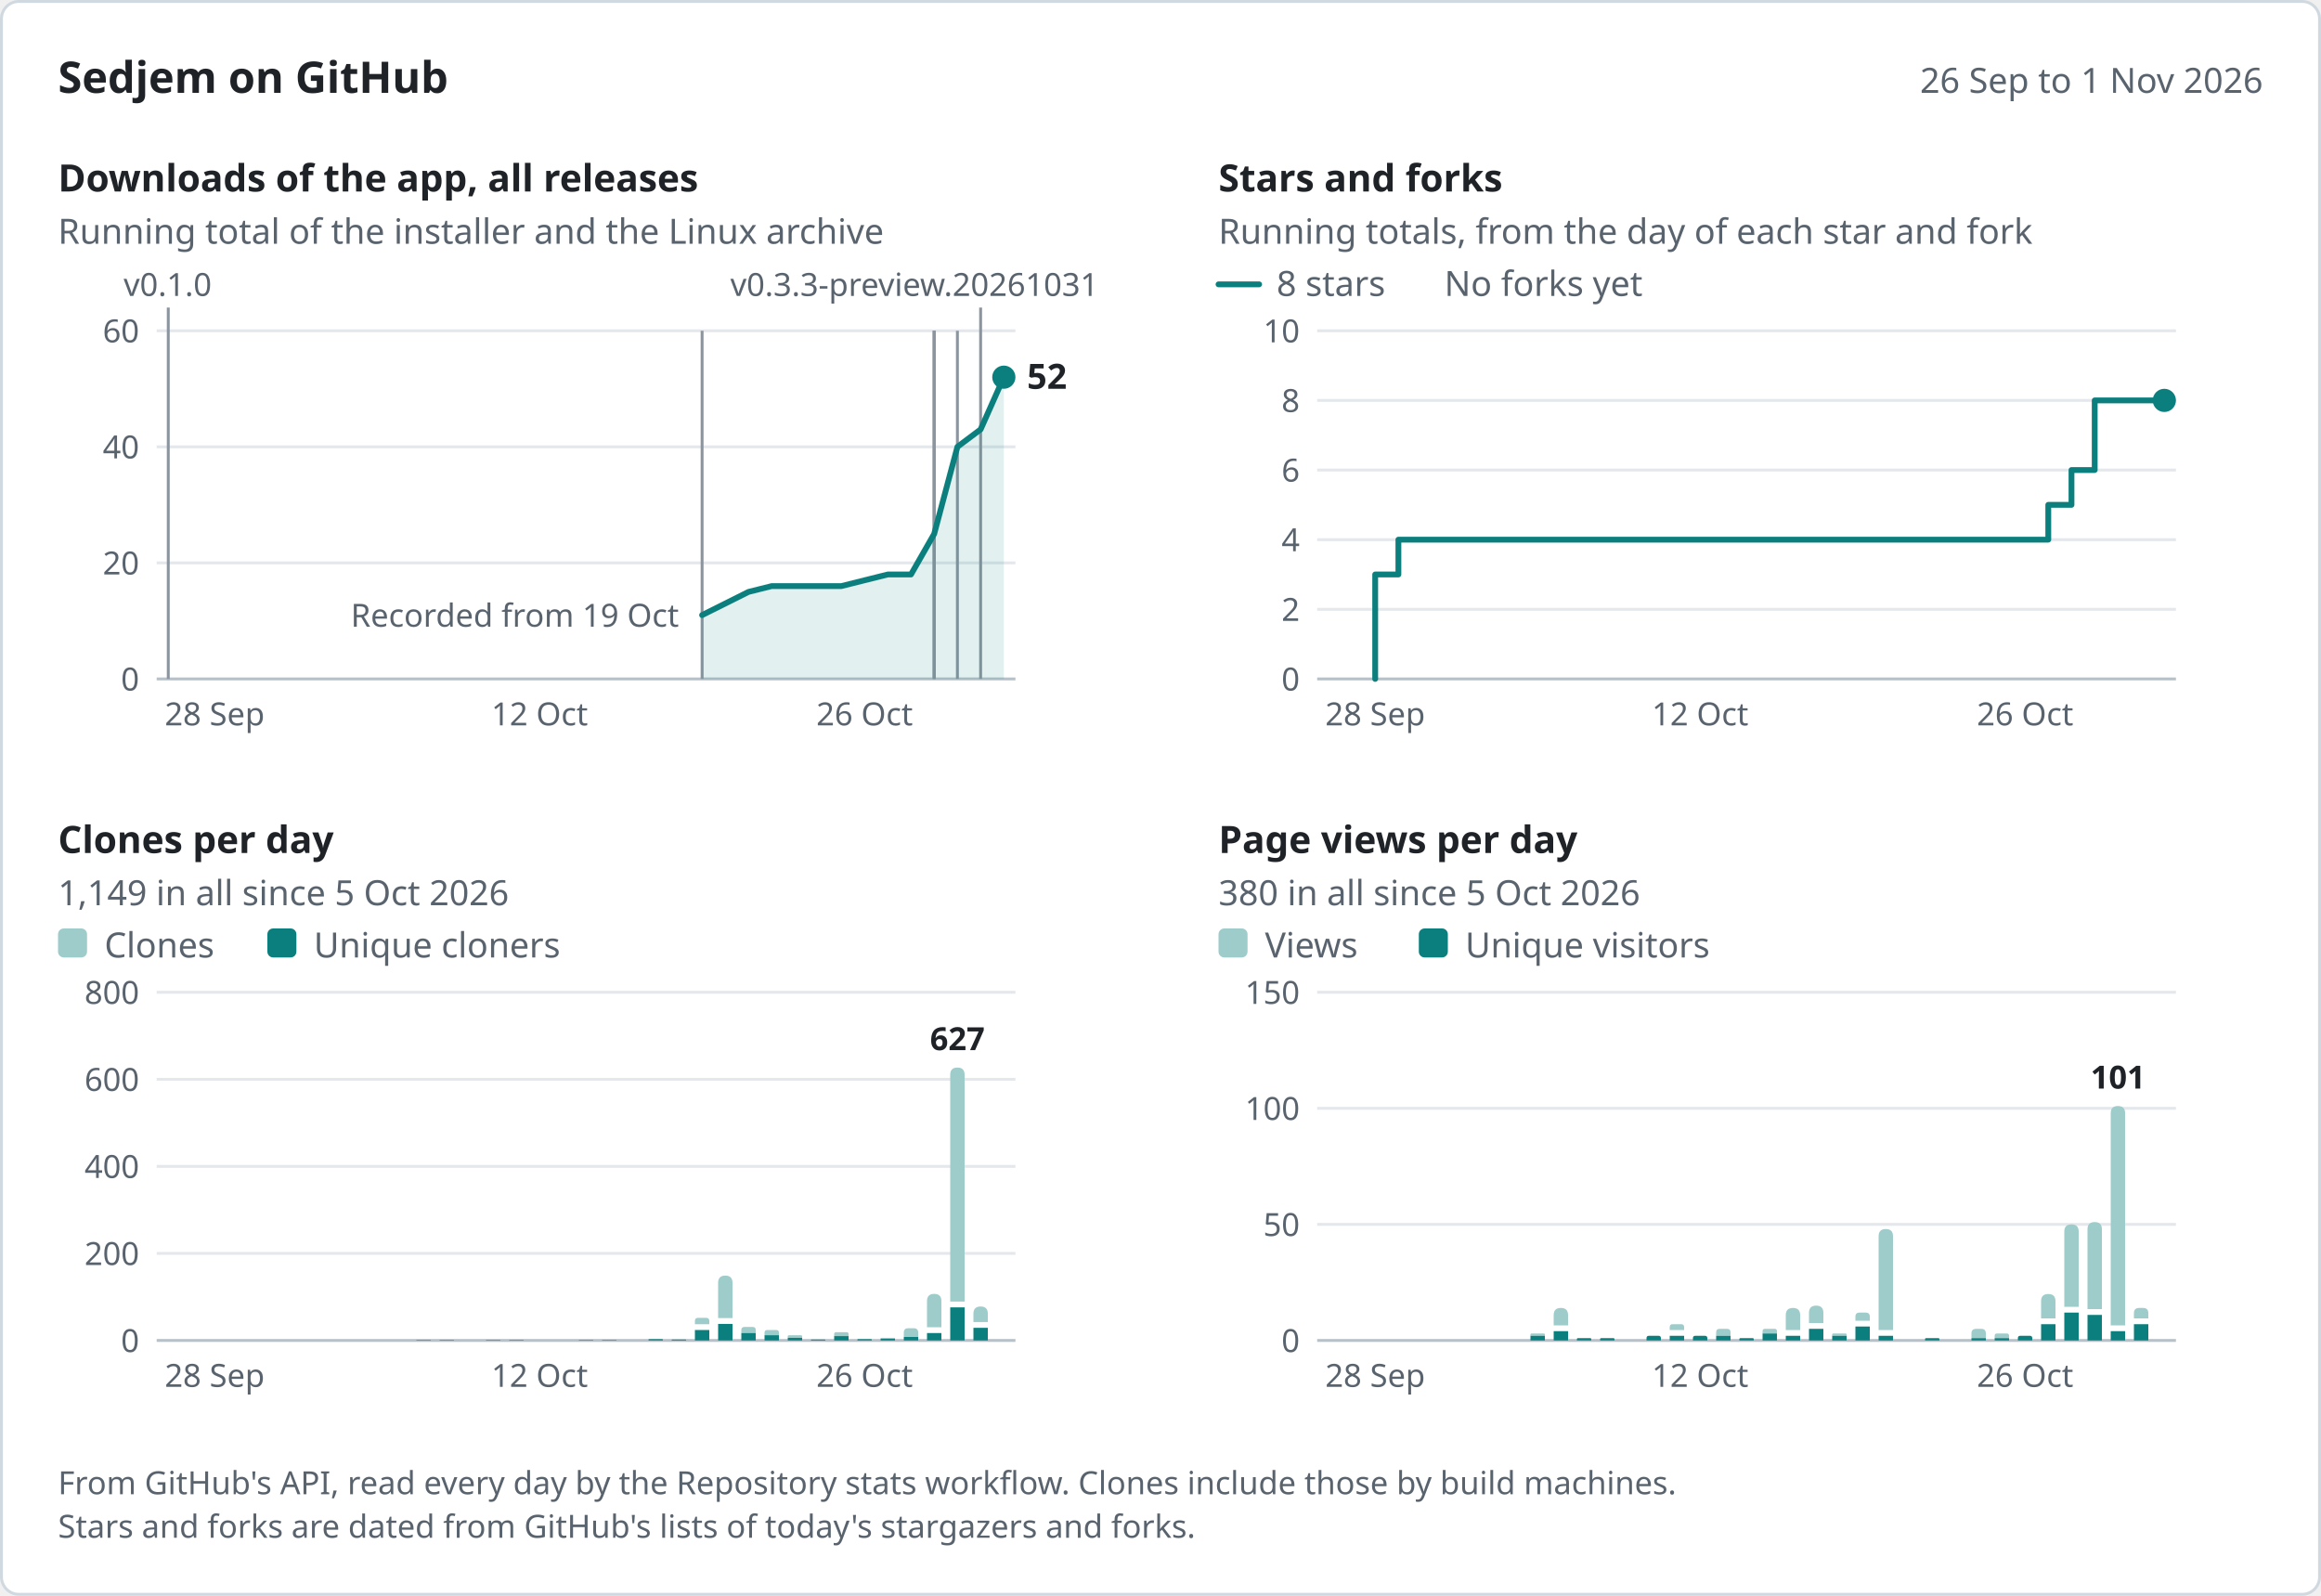
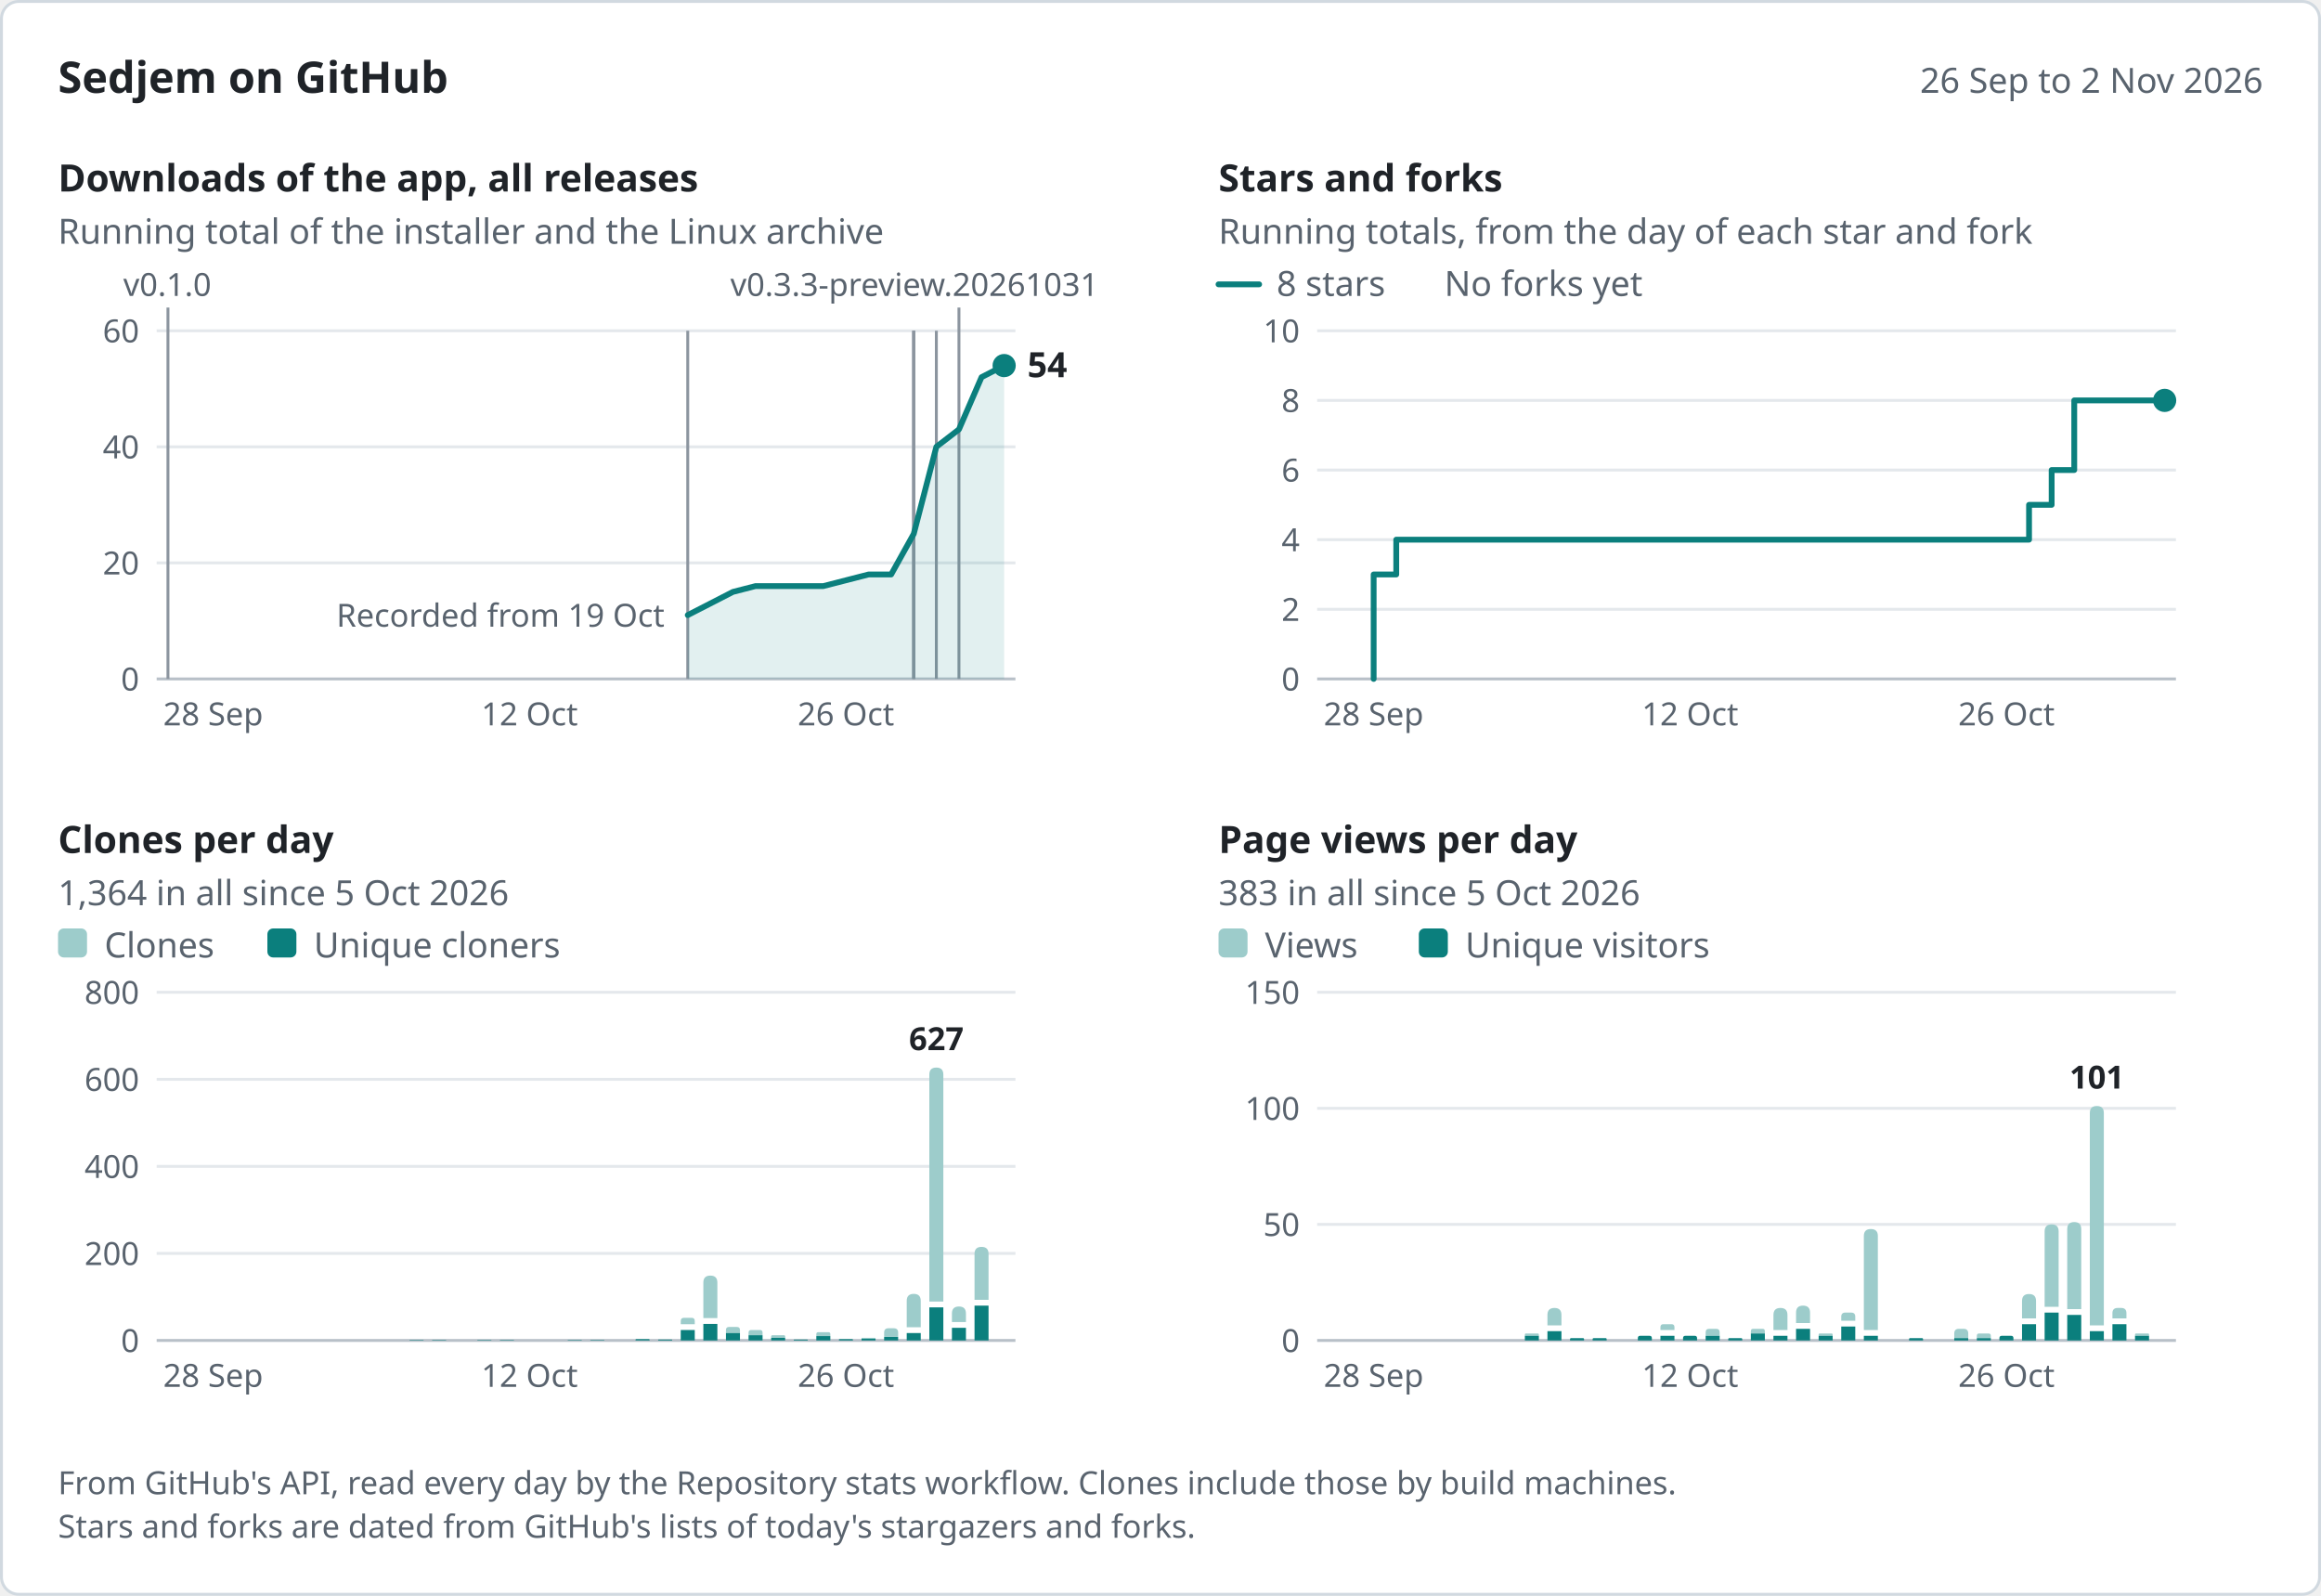
<svg xmlns="http://www.w3.org/2000/svg" width="800" height="550" viewBox="0 0 800 550" role="img" aria-labelledby="title desc" font-family="system-ui, -apple-system, &quot;Segoe UI&quot;, &quot;Noto Sans&quot;, Helvetica, Arial, sans-serif">
  <rect x="0.5" y="0.5" width="799" height="549" rx="6" fill="#ffffff" stroke="#d1d9e0" />
  <text x="20" y="32" font-size="15" fill="#1f2328" font-weight="600">Sedjem on GitHub</text>
-   <text x="780" y="32" font-size="12" fill="#59636e" text-anchor="end">26 Sep to 1 Nov 2026</text>
-   <g data-panel="downloads" data-x="2026-09-26 2026-11-01 58 8" data-y="60 234 114">
+   <text x="780" y="32" font-size="12" fill="#59636e" text-anchor="end">26 Sep to 2 Nov 2026</text>
+   <g data-panel="downloads" data-x="2026-09-26 2026-11-02 57.89 7.79" data-y="60 234 114">
    <text x="20" y="66" font-size="13" fill="#1f2328" font-weight="600">Downloads of the app, all releases</text>
    <text x="20" y="84" font-size="12" fill="#59636e">Running total of the installer and the Linux archive</text>
    <line x1="54" y1="194" x2="350" y2="194" stroke="#e4e8ec" />
    <text x="48" y="198" font-size="11" fill="#59636e" text-anchor="end">20</text>
    <line x1="54" y1="154" x2="350" y2="154" stroke="#e4e8ec" />
    <text x="48" y="158" font-size="11" fill="#59636e" text-anchor="end">40</text>
    <line x1="54" y1="114" x2="350" y2="114" stroke="#e4e8ec" />
    <text x="48" y="118" font-size="11" fill="#59636e" text-anchor="end">60</text>
    <line x1="54" y1="234" x2="350" y2="234" stroke="#b8c0c8" />
    <text x="48" y="238" font-size="11" fill="#59636e" text-anchor="end">0</text>
-     <text x="74" y="250" font-size="11" fill="#59636e" text-anchor="middle">28 Sep</text>
-     <text x="186" y="250" font-size="11" fill="#59636e" text-anchor="middle">12 Oct</text>
-     <text x="298" y="250" font-size="11" fill="#59636e" text-anchor="middle">26 Oct</text>
+     <text x="73.47" y="250" font-size="11" fill="#59636e" text-anchor="middle">28 Sep</text>
+     <text x="182.53" y="250" font-size="11" fill="#59636e" text-anchor="middle">12 Oct</text>
+     <text x="291.58" y="250" font-size="11" fill="#59636e" text-anchor="middle">26 Oct</text>
    <g data-release="v0.3.3-preview.20261031" data-date="2026-10-31">
-       <line x1="338" y1="106" x2="338" y2="234" stroke="#8c959f" />
+       <line x1="330.53" y1="106" x2="330.53" y2="234" stroke="#8c959f" />
      <text x="251.74" y="102" font-size="11" fill="#59636e">v0.3.3-preview.20261031</text>
    </g>
    <g data-release="v0.3.2" data-date="2026-10-30">
-       <line x1="330" y1="114" x2="330" y2="234" stroke="#8c959f" />
+       <line x1="322.74" y1="114" x2="322.74" y2="234" stroke="#8c959f" />
    </g>
    <g data-release="v0.3.1" data-date="2026-10-29">
-       <line x1="322" y1="114" x2="322" y2="234" stroke="#8c959f" />
+       <line x1="314.95" y1="114" x2="314.95" y2="234" stroke="#8c959f" />
    </g>
    <g data-release="v0.3.0" data-date="2026-10-29">
-       <line x1="322" y1="114" x2="322" y2="234" stroke="#8c959f" />
+       <line x1="314.95" y1="114" x2="314.95" y2="234" stroke="#8c959f" />
    </g>
    <g data-release="v0.2.1-preview.20261029" data-date="2026-10-29">
-       <line x1="322" y1="114" x2="322" y2="234" stroke="#8c959f" />
+       <line x1="314.95" y1="114" x2="314.95" y2="234" stroke="#8c959f" />
    </g>
    <g data-release="v0.2.0" data-date="2026-10-19">
-       <line x1="242" y1="114" x2="242" y2="234" stroke="#8c959f" />
+       <line x1="237.05" y1="114" x2="237.05" y2="234" stroke="#8c959f" />
    </g>
    <g data-release="v0.1.0" data-date="2026-09-26">
-       <line x1="58" y1="106" x2="58" y2="234" stroke="#8c959f" />
-       <text x="42.6" y="102" font-size="11" fill="#59636e">v0.1.0</text>
-     </g>
-     <text x="234" y="216" font-size="11" fill="#59636e" text-anchor="end" data-note="downloads">Recorded from 19 Oct</text>
-     <path d="M242,212 L250,208 L258,204 L266,202 L290,202 L298,200 L306,198 L314,198 L322,184 L330,154 L338,148 L346,130 L346,234 L242,234 Z" fill="#0b7f7d" fill-opacity="0.12" />
-     <path d="M242,212 L250,208 L258,204 L266,202 L290,202 L298,200 L306,198 L314,198 L322,184 L330,154 L338,148 L346,130" fill="none" stroke="#0b7f7d" stroke-width="2" stroke-linejoin="round" stroke-linecap="round" data-series="downloads" data-points="2026-10-19:11 2026-10-20:13 2026-10-21:15 2026-10-22:16 2026-10-25:16 2026-10-26:17 2026-10-27:18 2026-10-28:18 2026-10-29:25 2026-10-30:40 2026-10-31:43 2026-11-01:52" />
-     <circle cx="346" cy="130" r="4" fill="#0b7f7d" />
-     <text x="354" y="134" font-size="12" fill="#1f2328" font-weight="600" data-label="downloads">52</text>
-   </g>
-   <g data-panel="stars" data-x="2026-09-26 2026-11-01 458 8" data-y="10 234 114">
+       <line x1="57.89" y1="106" x2="57.89" y2="234" stroke="#8c959f" />
+       <text x="42.49" y="102" font-size="11" fill="#59636e">v0.1.0</text>
+     </g>
+     <text x="229.05" y="216" font-size="11" fill="#59636e" text-anchor="end" data-note="downloads">Recorded from 19 Oct</text>
+     <path d="M237.05,212 L244.84,208 L252.63,204 L260.42,202 L283.79,202 L291.58,200 L299.37,198 L307.16,198 L314.95,184 L322.74,154 L330.53,148 L338.32,130 L346.11,126 L346.11,234 L237.05,234 Z" fill="#0b7f7d" fill-opacity="0.12" />
+     <path d="M237.05,212 L244.84,208 L252.63,204 L260.42,202 L283.79,202 L291.58,200 L299.37,198 L307.16,198 L314.95,184 L322.74,154 L330.53,148 L338.32,130 L346.11,126" fill="none" stroke="#0b7f7d" stroke-width="2" stroke-linejoin="round" stroke-linecap="round" data-series="downloads" data-points="2026-10-19:11 2026-10-20:13 2026-10-21:15 2026-10-22:16 2026-10-25:16 2026-10-26:17 2026-10-27:18 2026-10-28:18 2026-10-29:25 2026-10-30:40 2026-10-31:43 2026-11-01:52 2026-11-02:54" />
+     <circle cx="346.11" cy="126" r="4" fill="#0b7f7d" />
+     <text x="354.11" y="130" font-size="12" fill="#1f2328" font-weight="600" data-label="downloads">54</text>
+   </g>
+   <g data-panel="stars" data-x="2026-09-26 2026-11-02 457.89 7.79" data-y="10 234 114">
    <text x="420" y="66" font-size="13" fill="#1f2328" font-weight="600">Stars and forks</text>
    <text x="420" y="84" font-size="12" fill="#59636e">Running totals, from the day of each star and fork</text>
    <line x1="454" y1="210" x2="750" y2="210" stroke="#e4e8ec" />
    <text x="448" y="214" font-size="11" fill="#59636e" text-anchor="end">2</text>
    <line x1="454" y1="186" x2="750" y2="186" stroke="#e4e8ec" />
    <text x="448" y="190" font-size="11" fill="#59636e" text-anchor="end">4</text>
    <line x1="454" y1="162" x2="750" y2="162" stroke="#e4e8ec" />
    <text x="448" y="166" font-size="11" fill="#59636e" text-anchor="end">6</text>
    <line x1="454" y1="138" x2="750" y2="138" stroke="#e4e8ec" />
    <text x="448" y="142" font-size="11" fill="#59636e" text-anchor="end">8</text>
    <line x1="454" y1="114" x2="750" y2="114" stroke="#e4e8ec" />
    <text x="448" y="118" font-size="11" fill="#59636e" text-anchor="end">10</text>
    <line x1="454" y1="234" x2="750" y2="234" stroke="#b8c0c8" />
    <text x="448" y="238" font-size="11" fill="#59636e" text-anchor="end">0</text>
-     <text x="474" y="250" font-size="11" fill="#59636e" text-anchor="middle">28 Sep</text>
-     <text x="586" y="250" font-size="11" fill="#59636e" text-anchor="middle">12 Oct</text>
-     <text x="698" y="250" font-size="11" fill="#59636e" text-anchor="middle">26 Oct</text>
+     <text x="473.47" y="250" font-size="11" fill="#59636e" text-anchor="middle">28 Sep</text>
+     <text x="582.53" y="250" font-size="11" fill="#59636e" text-anchor="middle">12 Oct</text>
+     <text x="691.58" y="250" font-size="11" fill="#59636e" text-anchor="middle">26 Oct</text>
    <line x1="420" y1="98" x2="434" y2="98" stroke="#0b7f7d" stroke-width="2" stroke-linecap="round" />
    <text x="440" y="102" font-size="12" fill="#59636e">8 stars</text>
    <text x="497.84" y="102" font-size="12" fill="#59636e">No forks yet</text>
-     <path d="M474,234 L474,198 L482,198 L482,186 L698,186 L698,186 L706,186 L706,174 L714,174 L714,162 L722,162 L722,138 L746,138 L746,138" fill="none" stroke="#0b7f7d" stroke-width="2" stroke-linejoin="round" stroke-linecap="round" data-series="stars" data-points="2026-09-28:3 2026-09-29:4 2026-10-26:4 2026-10-27:5 2026-10-28:6 2026-10-29:8 2026-11-01:8" />
-     <circle cx="746" cy="138" r="4" fill="#0b7f7d" />
-   </g>
-   <g data-panel="clones" data-x="2026-09-26 2026-11-01 58 8" data-y="800 462 342">
+     <path d="M473.47,234 L473.47,198 L481.26,198 L481.26,186 L691.58,186 L691.58,186 L699.37,186 L699.37,174 L707.16,174 L707.16,162 L714.95,162 L714.95,138 L746.11,138 L746.11,138" fill="none" stroke="#0b7f7d" stroke-width="2" stroke-linejoin="round" stroke-linecap="round" data-series="stars" data-points="2026-09-28:3 2026-09-29:4 2026-10-26:4 2026-10-27:5 2026-10-28:6 2026-10-29:8 2026-11-02:8" />
+     <circle cx="746.11" cy="138" r="4" fill="#0b7f7d" />
+   </g>
+   <g data-panel="clones" data-x="2026-09-26 2026-11-02 57.89 7.79" data-y="800 462 342">
    <text x="20" y="294" font-size="13" fill="#1f2328" font-weight="600">Clones per day</text>
-     <text x="20" y="312" font-size="12" fill="#59636e">1,149 in all since 5 Oct 2026</text>
+     <text x="20" y="312" font-size="12" fill="#59636e">1,364 in all since 5 Oct 2026</text>
    <line x1="54" y1="432" x2="350" y2="432" stroke="#e4e8ec" />
    <text x="48" y="436" font-size="11" fill="#59636e" text-anchor="end">200</text>
    <line x1="54" y1="402" x2="350" y2="402" stroke="#e4e8ec" />
    <text x="48" y="406" font-size="11" fill="#59636e" text-anchor="end">400</text>
    <line x1="54" y1="372" x2="350" y2="372" stroke="#e4e8ec" />
    <text x="48" y="376" font-size="11" fill="#59636e" text-anchor="end">600</text>
    <line x1="54" y1="342" x2="350" y2="342" stroke="#e4e8ec" />
    <text x="48" y="346" font-size="11" fill="#59636e" text-anchor="end">800</text>
    <line x1="54" y1="462" x2="350" y2="462" stroke="#b8c0c8" />
    <text x="48" y="466" font-size="11" fill="#59636e" text-anchor="end">0</text>
-     <text x="74" y="478" font-size="11" fill="#59636e" text-anchor="middle">28 Sep</text>
-     <text x="186" y="478" font-size="11" fill="#59636e" text-anchor="middle">12 Oct</text>
-     <text x="298" y="478" font-size="11" fill="#59636e" text-anchor="middle">26 Oct</text>
+     <text x="73.47" y="478" font-size="11" fill="#59636e" text-anchor="middle">28 Sep</text>
+     <text x="182.53" y="478" font-size="11" fill="#59636e" text-anchor="middle">12 Oct</text>
+     <text x="291.58" y="478" font-size="11" fill="#59636e" text-anchor="middle">26 Oct</text>
    <rect x="20" y="320" width="10" height="10" rx="2" fill="#9dcccb" />
    <text x="36" y="330" font-size="12" fill="#59636e">Clones</text>
    <rect x="92.16" y="320" width="10" height="10" rx="2" fill="#0b7f7d" />
    <text x="108.16" y="330" font-size="12" fill="#59636e">Unique cloners</text>
    <g data-date="2026-10-07" data-count="1" data-unique="1">
-       <path d="M143.52,462 L143.52,461.93 Q143.52,461.85 143.59,461.85 L148.41,461.85 Q148.48,461.85 148.48,461.93 L148.48,462 Z" fill="#0b7f7d" />
+       <path d="M141.16,462 L141.16,461.93 Q141.16,461.85 141.24,461.85 L145.92,461.85 Q145.99,461.85 145.99,461.93 L145.99,462 Z" fill="#0b7f7d" />
    </g>
    <g data-date="2026-10-08" data-count="1" data-unique="1">
-       <path d="M151.52,462 L151.52,461.93 Q151.52,461.85 151.59,461.85 L156.41,461.85 Q156.48,461.85 156.48,461.93 L156.48,462 Z" fill="#0b7f7d" />
+       <path d="M148.95,462 L148.95,461.93 Q148.95,461.85 149.03,461.85 L153.71,461.85 Q153.78,461.85 153.78,461.93 L153.78,462 Z" fill="#0b7f7d" />
    </g>
    <g data-date="2026-10-10" data-count="1" data-unique="1">
-       <path d="M167.52,462 L167.52,461.93 Q167.52,461.85 167.59,461.85 L172.41,461.85 Q172.48,461.85 172.48,461.93 L172.48,462 Z" fill="#0b7f7d" />
+       <path d="M164.53,462 L164.53,461.93 Q164.53,461.85 164.61,461.85 L169.29,461.85 Q169.36,461.85 169.36,461.93 L169.36,462 Z" fill="#0b7f7d" />
    </g>
    <g data-date="2026-10-11" data-count="1" data-unique="1">
-       <path d="M175.52,462 L175.52,461.93 Q175.52,461.85 175.59,461.85 L180.41,461.85 Q180.48,461.85 180.48,461.93 L180.48,462 Z" fill="#0b7f7d" />
+       <path d="M172.32,462 L172.32,461.93 Q172.32,461.85 172.4,461.85 L177.08,461.85 Q177.15,461.85 177.15,461.93 L177.15,462 Z" fill="#0b7f7d" />
    </g>
    <g data-date="2026-10-14" data-count="1" data-unique="1">
-       <path d="M199.52,462 L199.52,461.93 Q199.52,461.85 199.59,461.85 L204.41,461.85 Q204.48,461.85 204.48,461.93 L204.48,462 Z" fill="#0b7f7d" />
+       <path d="M195.69,462 L195.69,461.93 Q195.69,461.85 195.77,461.85 L200.44,461.85 Q200.52,461.85 200.52,461.93 L200.52,462 Z" fill="#0b7f7d" />
    </g>
    <g data-date="2026-10-15" data-count="1" data-unique="1">
-       <path d="M207.52,462 L207.52,461.93 Q207.52,461.85 207.59,461.85 L212.41,461.85 Q212.48,461.85 212.48,461.93 L212.48,462 Z" fill="#0b7f7d" />
+       <path d="M203.48,462 L203.48,461.93 Q203.48,461.85 203.55,461.85 L208.23,461.85 Q208.31,461.85 208.31,461.93 L208.31,462 Z" fill="#0b7f7d" />
    </g>
    <g data-date="2026-10-17" data-count="3" data-unique="3">
-       <path d="M223.52,462 L223.52,461.77 Q223.52,461.55 223.75,461.55 L228.26,461.55 Q228.48,461.55 228.48,461.77 L228.48,462 Z" fill="#0b7f7d" />
+       <path d="M219.06,462 L219.06,461.77 Q219.06,461.55 219.28,461.55 L223.66,461.55 Q223.89,461.55 223.89,461.77 L223.89,462 Z" fill="#0b7f7d" />
    </g>
    <g data-date="2026-10-18" data-count="2" data-unique="2">
-       <path d="M231.52,462 L231.52,461.85 Q231.52,461.7 231.67,461.7 L236.33,461.7 Q236.48,461.7 236.48,461.85 L236.48,462 Z" fill="#0b7f7d" />
+       <path d="M226.85,462 L226.85,461.85 Q226.85,461.7 227,461.7 L231.53,461.7 Q231.68,461.7 231.68,461.85 L231.68,462 Z" fill="#0b7f7d" />
    </g>
    <g data-date="2026-10-19" data-count="52" data-unique="24">
-       <path d="M239.52,456.4 L239.52,455.3 Q239.52,454.2 240.62,454.2 L243.38,454.2 Q244.48,454.2 244.48,455.3 L244.48,456.4 Z" fill="#9dcccb" />
-       <path d="M239.52,462 L239.52,458.4 L244.48,458.4 L244.48,462 Z" fill="#0b7f7d" />
+       <path d="M234.64,456.4 L234.64,455.3 Q234.64,454.2 235.74,454.2 L238.37,454.2 Q239.47,454.2 239.47,455.3 L239.47,456.4 Z" fill="#9dcccb" />
+       <path d="M234.64,462 L234.64,458.4 L239.47,458.4 L239.47,462 Z" fill="#0b7f7d" />
    </g>
    <g data-date="2026-10-20" data-count="149" data-unique="38">
-       <path d="M247.52,454.3 L247.52,442.13 Q247.52,439.65 250,439.65 L250,439.65 Q252.48,439.65 252.48,442.13 L252.48,454.3 Z" fill="#9dcccb" />
-       <path d="M247.52,462 L247.52,456.3 L252.48,456.3 L252.48,462 Z" fill="#0b7f7d" />
+       <path d="M242.43,454.3 L242.43,442.06 Q242.43,439.65 244.84,439.65 L244.84,439.65 Q247.26,439.65 247.26,442.06 L247.26,454.3 Z" fill="#9dcccb" />
+       <path d="M242.43,462 L242.43,456.3 L247.26,456.3 L247.26,462 Z" fill="#0b7f7d" />
    </g>
    <g data-date="2026-10-21" data-count="31" data-unique="17">
-       <path d="M255.52,459.45 L255.52,458.4 Q255.52,457.35 256.57,457.35 L259.43,457.35 Q260.48,457.35 260.48,458.4 L260.48,459.45 Z" fill="#9dcccb" />
-       <path d="M255.52,462 L255.52,459.45 L260.48,459.45 L260.48,462 Z" fill="#0b7f7d" />
+       <path d="M250.22,459.45 L250.22,458.4 Q250.22,457.35 251.27,457.35 L254,457.35 Q255.05,457.35 255.05,458.4 L255.05,459.45 Z" fill="#9dcccb" />
+       <path d="M250.22,462 L250.22,459.45 L255.05,459.45 L255.05,462 Z" fill="#0b7f7d" />
    </g>
    <g data-date="2026-10-22" data-count="24" data-unique="12">
-       <path d="M263.52,460.2 L263.52,459.3 Q263.52,458.4 264.42,458.4 L267.58,458.4 Q268.48,458.4 268.48,459.3 L268.48,460.2 Z" fill="#9dcccb" />
-       <path d="M263.52,462 L263.52,460.2 L268.48,460.2 L268.48,462 Z" fill="#0b7f7d" />
+       <path d="M258.01,460.2 L258.01,459.3 Q258.01,458.4 258.91,458.4 L261.94,458.4 Q262.84,458.4 262.84,459.3 L262.84,460.2 Z" fill="#9dcccb" />
+       <path d="M258.01,462 L258.01,460.2 L262.84,460.2 L262.84,462 Z" fill="#0b7f7d" />
    </g>
    <g data-date="2026-10-23" data-count="12" data-unique="6">
-       <path d="M271.52,461.1 L271.52,460.65 Q271.52,460.2 271.97,460.2 L276.03,460.2 Q276.48,460.2 276.48,460.65 L276.48,461.1 Z" fill="#9dcccb" />
-       <path d="M271.52,462 L271.52,461.1 L276.48,461.1 L276.48,462 Z" fill="#0b7f7d" />
+       <path d="M265.8,461.1 L265.8,460.65 Q265.8,460.2 266.25,460.2 L270.18,460.2 Q270.63,460.2 270.63,460.65 L270.63,461.1 Z" fill="#9dcccb" />
+       <path d="M265.8,462 L265.8,461.1 L270.63,461.1 L270.63,462 Z" fill="#0b7f7d" />
    </g>
    <g data-date="2026-10-24" data-count="2" data-unique="2">
-       <path d="M279.52,462 L279.52,461.85 Q279.52,461.7 279.67,461.7 L284.33,461.7 Q284.48,461.7 284.48,461.85 L284.48,462 Z" fill="#0b7f7d" />
+       <path d="M273.59,462 L273.59,461.85 Q273.59,461.7 273.74,461.7 L278.26,461.7 Q278.41,461.7 278.41,461.85 L278.41,462 Z" fill="#0b7f7d" />
    </g>
    <g data-date="2026-10-25" data-count="19" data-unique="10">
-       <path d="M287.52,460.5 L287.52,459.82 Q287.52,459.15 288.19,459.15 L291.8,459.15 Q292.48,459.15 292.48,459.82 L292.48,460.5 Z" fill="#9dcccb" />
-       <path d="M287.52,462 L287.52,460.5 L292.48,460.5 L292.48,462 Z" fill="#0b7f7d" />
+       <path d="M281.37,460.5 L281.37,459.82 Q281.37,459.15 282.05,459.15 L285.53,459.15 Q286.2,459.15 286.2,459.82 L286.2,460.5 Z" fill="#9dcccb" />
+       <path d="M281.37,462 L281.37,460.5 L286.2,460.5 L286.2,462 Z" fill="#0b7f7d" />
    </g>
    <g data-date="2026-10-26" data-count="3" data-unique="3">
-       <path d="M295.52,462 L295.52,461.77 Q295.52,461.55 295.75,461.55 L300.25,461.55 Q300.48,461.55 300.48,461.77 L300.48,462 Z" fill="#0b7f7d" />
+       <path d="M289.16,462 L289.16,461.77 Q289.16,461.55 289.39,461.55 L293.77,461.55 Q293.99,461.55 293.99,461.77 L293.99,462 Z" fill="#0b7f7d" />
    </g>
    <g data-date="2026-10-27" data-count="6" data-unique="4">
-       <path d="M303.52,461.4 L303.52,461.25 Q303.52,461.1 303.67,461.1 L308.33,461.1 Q308.48,461.1 308.48,461.25 L308.48,461.4 Z" fill="#9dcccb" />
-       <path d="M303.52,462 L303.52,461.4 L308.48,461.4 L308.48,462 Z" fill="#0b7f7d" />
+       <path d="M296.95,461.4 L296.95,461.25 Q296.95,461.1 297.1,461.1 L301.63,461.1 Q301.78,461.1 301.78,461.25 L301.78,461.4 Z" fill="#9dcccb" />
+       <path d="M296.95,462 L296.95,461.4 L301.78,461.4 L301.78,462 Z" fill="#0b7f7d" />
    </g>
    <g data-date="2026-10-28" data-count="28" data-unique="8">
-       <path d="M311.52,460.8 L311.52,459.3 Q311.52,457.8 313.02,457.8 L314.98,457.8 Q316.48,457.8 316.48,459.3 L316.48,460.8 Z" fill="#9dcccb" />
-       <path d="M311.52,462 L311.52,460.8 L316.48,460.8 L316.48,462 Z" fill="#0b7f7d" />
+       <path d="M304.74,460.8 L304.74,459.3 Q304.74,457.8 306.24,457.8 L308.07,457.8 Q309.57,457.8 309.57,459.3 L309.57,460.8 Z" fill="#9dcccb" />
+       <path d="M304.74,462 L304.74,460.8 L309.57,460.8 L309.57,462 Z" fill="#0b7f7d" />
    </g>
    <g data-date="2026-10-29" data-count="107" data-unique="17">
-       <path d="M319.52,457.45 L319.52,448.43 Q319.52,445.95 322,445.95 L322,445.95 Q324.48,445.95 324.48,448.43 L324.48,457.45 Z" fill="#9dcccb" />
-       <path d="M319.52,462 L319.52,459.45 L324.48,459.45 L324.48,462 Z" fill="#0b7f7d" />
+       <path d="M312.53,457.45 L312.53,448.36 Q312.53,445.95 314.95,445.95 L314.95,445.95 Q317.36,445.95 317.36,448.36 L317.36,457.45 Z" fill="#9dcccb" />
+       <path d="M312.53,462 L312.53,459.45 L317.36,459.45 L317.36,462 Z" fill="#0b7f7d" />
    </g>
    <g data-date="2026-10-30" data-count="627" data-unique="76">
-       <path d="M327.52,448.6 L327.52,370.43 Q327.52,367.95 330,367.95 L330,367.95 Q332.48,367.95 332.48,370.43 L332.48,448.6 Z" fill="#9dcccb" />
-       <path d="M327.52,462 L327.52,450.6 L332.48,450.6 L332.48,462 Z" fill="#0b7f7d" />
+       <path d="M320.32,448.6 L320.32,370.36 Q320.32,367.95 322.74,367.95 L322.74,367.95 Q325.15,367.95 325.15,370.36 L325.15,448.6 Z" fill="#9dcccb" />
+       <path d="M320.32,462 L320.32,450.6 L325.15,450.6 L325.15,462 Z" fill="#0b7f7d" />
    </g>
    <g data-date="2026-10-31" data-count="78" data-unique="29">
-       <path d="M335.52,455.65 L335.52,452.78 Q335.52,450.3 338,450.3 L338,450.3 Q340.48,450.3 340.48,452.78 L340.48,455.65 Z" fill="#9dcccb" />
-       <path d="M335.52,462 L335.52,457.65 L340.48,457.65 L340.48,462 Z" fill="#0b7f7d" />
-     </g>
-     <text x="330" y="361.95" font-size="11" fill="#1f2328" text-anchor="middle" font-weight="600" data-label="most">627</text>
-   </g>
-   <g data-panel="views" data-x="2026-09-26 2026-11-01 458 8" data-y="150 462 342">
+       <path d="M328.11,455.65 L328.11,452.71 Q328.11,450.3 330.53,450.3 L330.53,450.3 Q332.94,450.3 332.94,452.71 L332.94,455.65 Z" fill="#9dcccb" />
+       <path d="M328.11,462 L328.11,457.65 L332.94,457.65 L332.94,462 Z" fill="#0b7f7d" />
+     </g>
+     <g data-date="2026-11-01" data-count="215" data-unique="80">
+       <path d="M335.9,448 L335.9,432.16 Q335.9,429.75 338.32,429.75 L338.32,429.75 Q340.73,429.75 340.73,432.16 L340.73,448 Z" fill="#9dcccb" />
+       <path d="M335.9,462 L335.9,450 L340.73,450 L340.73,462 Z" fill="#0b7f7d" />
+     </g>
+     <text x="322.74" y="361.95" font-size="11" fill="#1f2328" text-anchor="middle" font-weight="600" data-label="most">627</text>
+   </g>
+   <g data-panel="views" data-x="2026-09-26 2026-11-02 457.89 7.79" data-y="150 462 342">
    <text x="420" y="294" font-size="13" fill="#1f2328" font-weight="600">Page views per day</text>
-     <text x="420" y="312" font-size="12" fill="#59636e">380 in all since 5 Oct 2026</text>
+     <text x="420" y="312" font-size="12" fill="#59636e">383 in all since 5 Oct 2026</text>
    <line x1="454" y1="422" x2="750" y2="422" stroke="#e4e8ec" />
    <text x="448" y="426" font-size="11" fill="#59636e" text-anchor="end">50</text>
    <line x1="454" y1="382" x2="750" y2="382" stroke="#e4e8ec" />
    <text x="448" y="386" font-size="11" fill="#59636e" text-anchor="end">100</text>
    <line x1="454" y1="342" x2="750" y2="342" stroke="#e4e8ec" />
    <text x="448" y="346" font-size="11" fill="#59636e" text-anchor="end">150</text>
    <line x1="454" y1="462" x2="750" y2="462" stroke="#b8c0c8" />
    <text x="448" y="466" font-size="11" fill="#59636e" text-anchor="end">0</text>
-     <text x="474" y="478" font-size="11" fill="#59636e" text-anchor="middle">28 Sep</text>
-     <text x="586" y="478" font-size="11" fill="#59636e" text-anchor="middle">12 Oct</text>
-     <text x="698" y="478" font-size="11" fill="#59636e" text-anchor="middle">26 Oct</text>
+     <text x="473.47" y="478" font-size="11" fill="#59636e" text-anchor="middle">28 Sep</text>
+     <text x="582.53" y="478" font-size="11" fill="#59636e" text-anchor="middle">12 Oct</text>
+     <text x="691.58" y="478" font-size="11" fill="#59636e" text-anchor="middle">26 Oct</text>
    <rect x="420" y="320" width="10" height="10" rx="2" fill="#9dcccb" />
    <text x="436" y="330" font-size="12" fill="#59636e">Views</text>
    <rect x="489.04" y="320" width="10" height="10" rx="2" fill="#0b7f7d" />
    <text x="505.04" y="330" font-size="12" fill="#59636e">Unique visitors</text>
    <g data-date="2026-10-05" data-count="3" data-unique="2">
-       <path d="M527.52,460.4 L527.52,460 Q527.52,459.6 527.92,459.6 L532.08,459.6 Q532.48,459.6 532.48,460 L532.48,460.4 Z" fill="#9dcccb" />
-       <path d="M527.52,462 L527.52,460.4 L532.48,460.4 L532.48,462 Z" fill="#0b7f7d" />
+       <path d="M525.59,460.4 L525.59,460 Q525.59,459.6 525.99,459.6 L530.01,459.6 Q530.41,459.6 530.41,460 L530.41,460.4 Z" fill="#9dcccb" />
+       <path d="M525.59,462 L525.59,460.4 L530.41,460.4 L530.41,462 Z" fill="#0b7f7d" />
    </g>
    <g data-date="2026-10-06" data-count="14" data-unique="4">
-       <path d="M535.52,456.8 L535.52,453.28 Q535.52,450.8 538,450.8 L538,450.8 Q540.48,450.8 540.48,453.28 L540.48,456.8 Z" fill="#9dcccb" />
-       <path d="M535.52,462 L535.52,458.8 L540.48,458.8 L540.48,462 Z" fill="#0b7f7d" />
+       <path d="M533.37,456.8 L533.37,453.21 Q533.37,450.8 535.79,450.8 L535.79,450.8 Q538.2,450.8 538.2,453.21 L538.2,456.8 Z" fill="#9dcccb" />
+       <path d="M533.37,462 L533.37,458.8 L538.2,458.8 L538.2,462 Z" fill="#0b7f7d" />
    </g>
    <g data-date="2026-10-07" data-count="1" data-unique="1">
-       <path d="M543.52,462 L543.52,461.6 Q543.52,461.2 543.92,461.2 L548.08,461.2 Q548.48,461.2 548.48,461.6 L548.48,462 Z" fill="#0b7f7d" />
+       <path d="M541.16,462 L541.16,461.6 Q541.16,461.2 541.56,461.2 L545.59,461.2 Q545.99,461.2 545.99,461.6 L545.99,462 Z" fill="#0b7f7d" />
    </g>
    <g data-date="2026-10-08" data-count="1" data-unique="1">
-       <path d="M551.52,462 L551.52,461.6 Q551.52,461.2 551.92,461.2 L556.08,461.2 Q556.48,461.2 556.48,461.6 L556.48,462 Z" fill="#0b7f7d" />
+       <path d="M548.95,462 L548.95,461.6 Q548.95,461.2 549.35,461.2 L553.38,461.2 Q553.78,461.2 553.78,461.6 L553.78,462 Z" fill="#0b7f7d" />
    </g>
    <g data-date="2026-10-10" data-count="2" data-unique="2">
-       <path d="M567.52,462 L567.52,461.2 Q567.52,460.4 568.32,460.4 L571.68,460.4 Q572.48,460.4 572.48,461.2 L572.48,462 Z" fill="#0b7f7d" />
+       <path d="M564.53,462 L564.53,461.2 Q564.53,460.4 565.33,460.4 L568.56,460.4 Q569.36,460.4 569.36,461.2 L569.36,462 Z" fill="#0b7f7d" />
    </g>
    <g data-date="2026-10-11" data-count="7" data-unique="2">
-       <path d="M575.52,458.4 L575.52,457.4 Q575.52,456.4 576.52,456.4 L579.48,456.4 Q580.48,456.4 580.48,457.4 L580.48,458.4 Z" fill="#9dcccb" />
-       <path d="M575.52,462 L575.52,460.4 L580.48,460.4 L580.48,462 Z" fill="#0b7f7d" />
+       <path d="M572.32,458.4 L572.32,457.4 Q572.32,456.4 573.32,456.4 L576.15,456.4 Q577.15,456.4 577.15,457.4 L577.15,458.4 Z" fill="#9dcccb" />
+       <path d="M572.32,462 L572.32,460.4 L577.15,460.4 L577.15,462 Z" fill="#0b7f7d" />
    </g>
    <g data-date="2026-10-12" data-count="2" data-unique="2">
-       <path d="M583.52,462 L583.52,461.2 Q583.52,460.4 584.32,460.4 L587.68,460.4 Q588.48,460.4 588.48,461.2 L588.48,462 Z" fill="#0b7f7d" />
+       <path d="M580.11,462 L580.11,461.2 Q580.11,460.4 580.91,460.4 L584.14,460.4 Q584.94,460.4 584.94,461.2 L584.94,462 Z" fill="#0b7f7d" />
    </g>
    <g data-date="2026-10-13" data-count="5" data-unique="2">
-       <path d="M591.52,460.4 L591.52,459.2 Q591.52,458 592.72,458 L595.28,458 Q596.48,458 596.48,459.2 L596.48,460.4 Z" fill="#9dcccb" />
-       <path d="M591.52,462 L591.52,460.4 L596.48,460.4 L596.48,462 Z" fill="#0b7f7d" />
+       <path d="M587.9,460.4 L587.9,459.2 Q587.9,458 589.1,458 L591.53,458 Q592.73,458 592.73,459.2 L592.73,460.4 Z" fill="#9dcccb" />
+       <path d="M587.9,462 L587.9,460.4 L592.73,460.4 L592.73,462 Z" fill="#0b7f7d" />
    </g>
    <g data-date="2026-10-14" data-count="1" data-unique="1">
-       <path d="M599.52,462 L599.52,461.6 Q599.52,461.2 599.92,461.2 L604.08,461.2 Q604.48,461.2 604.48,461.6 L604.48,462 Z" fill="#0b7f7d" />
+       <path d="M595.69,462 L595.69,461.6 Q595.69,461.2 596.09,461.2 L600.12,461.2 Q600.52,461.2 600.52,461.6 L600.52,462 Z" fill="#0b7f7d" />
    </g>
    <g data-date="2026-10-15" data-count="5" data-unique="3">
-       <path d="M607.52,459.6 L607.52,458.8 Q607.52,458 608.32,458 L611.68,458 Q612.48,458 612.48,458.8 L612.48,459.6 Z" fill="#9dcccb" />
-       <path d="M607.52,462 L607.52,459.6 L612.48,459.6 L612.48,462 Z" fill="#0b7f7d" />
+       <path d="M603.48,459.6 L603.48,458.8 Q603.48,458 604.28,458 L607.51,458 Q608.31,458 608.31,458.8 L608.31,459.6 Z" fill="#9dcccb" />
+       <path d="M603.48,462 L603.48,459.6 L608.31,459.6 L608.31,462 Z" fill="#0b7f7d" />
    </g>
    <g data-date="2026-10-16" data-count="14" data-unique="2">
-       <path d="M615.52,458.4 L615.52,453.28 Q615.52,450.8 618,450.8 L618,450.8 Q620.48,450.8 620.48,453.28 L620.48,458.4 Z" fill="#9dcccb" />
-       <path d="M615.52,462 L615.52,460.4 L620.48,460.4 L620.48,462 Z" fill="#0b7f7d" />
+       <path d="M611.27,458.4 L611.27,453.21 Q611.27,450.8 613.68,450.8 L613.68,450.8 Q616.1,450.8 616.1,453.21 L616.1,458.4 Z" fill="#9dcccb" />
+       <path d="M611.27,462 L611.27,460.4 L616.1,460.4 L616.1,462 Z" fill="#0b7f7d" />
    </g>
    <g data-date="2026-10-17" data-count="15" data-unique="5">
-       <path d="M623.52,456 L623.52,452.48 Q623.52,450 626,450 L626,450 Q628.48,450 628.48,452.48 L628.48,456 Z" fill="#9dcccb" />
-       <path d="M623.52,462 L623.52,458 L628.48,458 L628.48,462 Z" fill="#0b7f7d" />
+       <path d="M619.06,456 L619.06,452.41 Q619.06,450 621.47,450 L621.47,450 Q623.89,450 623.89,452.41 L623.89,456 Z" fill="#9dcccb" />
+       <path d="M619.06,462 L619.06,458 L623.89,458 L623.89,462 Z" fill="#0b7f7d" />
    </g>
    <g data-date="2026-10-18" data-count="3" data-unique="2">
-       <path d="M631.52,460.4 L631.52,460 Q631.52,459.6 631.92,459.6 L636.08,459.6 Q636.48,459.6 636.48,460 L636.48,460.4 Z" fill="#9dcccb" />
-       <path d="M631.52,462 L631.52,460.4 L636.48,460.4 L636.48,462 Z" fill="#0b7f7d" />
+       <path d="M626.85,460.4 L626.85,460 Q626.85,459.6 627.25,459.6 L631.28,459.6 Q631.68,459.6 631.68,460 L631.68,460.4 Z" fill="#9dcccb" />
+       <path d="M626.85,462 L626.85,460.4 L631.68,460.4 L631.68,462 Z" fill="#0b7f7d" />
    </g>
    <g data-date="2026-10-19" data-count="12" data-unique="6">
-       <path d="M639.52,455.2 L639.52,453.8 Q639.52,452.4 640.92,452.4 L643.08,452.4 Q644.48,452.4 644.48,453.8 L644.48,455.2 Z" fill="#9dcccb" />
-       <path d="M639.52,462 L639.52,457.2 L644.48,457.2 L644.48,462 Z" fill="#0b7f7d" />
+       <path d="M634.64,455.2 L634.64,453.8 Q634.64,452.4 636.04,452.4 L638.07,452.4 Q639.47,452.4 639.47,453.8 L639.47,455.2 Z" fill="#9dcccb" />
+       <path d="M634.64,462 L634.64,457.2 L639.47,457.2 L639.47,462 Z" fill="#0b7f7d" />
    </g>
    <g data-date="2026-10-20" data-count="48" data-unique="2">
-       <path d="M647.52,458.4 L647.52,426.08 Q647.52,423.6 650,423.6 L650,423.6 Q652.48,423.6 652.48,426.08 L652.48,458.4 Z" fill="#9dcccb" />
-       <path d="M647.52,462 L647.52,460.4 L652.48,460.4 L652.48,462 Z" fill="#0b7f7d" />
+       <path d="M642.43,458.4 L642.43,426.01 Q642.43,423.6 644.84,423.6 L644.84,423.6 Q647.26,423.6 647.26,426.01 L647.26,458.4 Z" fill="#9dcccb" />
+       <path d="M642.43,462 L642.43,460.4 L647.26,460.4 L647.26,462 Z" fill="#0b7f7d" />
    </g>
    <g data-date="2026-10-22" data-count="1" data-unique="1">
-       <path d="M663.52,462 L663.52,461.6 Q663.52,461.2 663.92,461.2 L668.08,461.2 Q668.48,461.2 668.48,461.6 L668.48,462 Z" fill="#0b7f7d" />
+       <path d="M658.01,462 L658.01,461.6 Q658.01,461.2 658.41,461.2 L662.44,461.2 Q662.84,461.2 662.84,461.6 L662.84,462 Z" fill="#0b7f7d" />
    </g>
    <g data-date="2026-10-24" data-count="5" data-unique="1">
-       <path d="M679.52,461.2 L679.52,459.6 Q679.52,458 681.12,458 L682.88,458 Q684.48,458 684.48,459.6 L684.48,461.2 Z" fill="#9dcccb" />
-       <path d="M679.52,462 L679.52,461.2 L684.48,461.2 L684.48,462 Z" fill="#0b7f7d" />
+       <path d="M673.59,461.2 L673.59,459.6 Q673.59,458 675.19,458 L676.81,458 Q678.41,458 678.41,459.6 L678.41,461.2 Z" fill="#9dcccb" />
+       <path d="M673.59,462 L673.59,461.2 L678.41,461.2 L678.41,462 Z" fill="#0b7f7d" />
    </g>
    <g data-date="2026-10-25" data-count="3" data-unique="1">
-       <path d="M687.52,461.2 L687.52,460.4 Q687.52,459.6 688.32,459.6 L691.68,459.6 Q692.48,459.6 692.48,460.4 L692.48,461.2 Z" fill="#9dcccb" />
-       <path d="M687.52,462 L687.52,461.2 L692.48,461.2 L692.48,462 Z" fill="#0b7f7d" />
+       <path d="M681.37,461.2 L681.37,460.4 Q681.37,459.6 682.17,459.6 L685.4,459.6 Q686.2,459.6 686.2,460.4 L686.2,461.2 Z" fill="#9dcccb" />
+       <path d="M681.37,462 L681.37,461.2 L686.2,461.2 L686.2,462 Z" fill="#0b7f7d" />
    </g>
    <g data-date="2026-10-26" data-count="2" data-unique="2">
-       <path d="M695.52,462 L695.52,461.2 Q695.52,460.4 696.32,460.4 L699.68,460.4 Q700.48,460.4 700.48,461.2 L700.48,462 Z" fill="#0b7f7d" />
+       <path d="M689.16,462 L689.16,461.2 Q689.16,460.4 689.96,460.4 L693.19,460.4 Q693.99,460.4 693.99,461.2 L693.99,462 Z" fill="#0b7f7d" />
    </g>
    <g data-date="2026-10-27" data-count="20" data-unique="7">
-       <path d="M703.52,454.4 L703.52,448.48 Q703.52,446 706,446 L706,446 Q708.48,446 708.48,448.48 L708.48,454.4 Z" fill="#9dcccb" />
-       <path d="M703.52,462 L703.52,456.4 L708.48,456.4 L708.48,462 Z" fill="#0b7f7d" />
+       <path d="M696.95,454.4 L696.95,448.41 Q696.95,446 699.37,446 L699.37,446 Q701.78,446 701.78,448.41 L701.78,454.4 Z" fill="#9dcccb" />
+       <path d="M696.95,462 L696.95,456.4 L701.78,456.4 L701.78,462 Z" fill="#0b7f7d" />
    </g>
    <g data-date="2026-10-28" data-count="50" data-unique="12">
-       <path d="M711.52,450.4 L711.52,424.48 Q711.52,422 714,422 L714,422 Q716.48,422 716.48,424.48 L716.48,450.4 Z" fill="#9dcccb" />
-       <path d="M711.52,462 L711.52,452.4 L716.48,452.4 L716.48,462 Z" fill="#0b7f7d" />
+       <path d="M704.74,450.4 L704.74,424.41 Q704.74,422 707.16,422 L707.16,422 Q709.57,422 709.57,424.41 L709.57,450.4 Z" fill="#9dcccb" />
+       <path d="M704.74,462 L704.74,452.4 L709.57,452.4 L709.57,462 Z" fill="#0b7f7d" />
    </g>
    <g data-date="2026-10-29" data-count="51" data-unique="11">
-       <path d="M719.52,451.2 L719.52,423.68 Q719.52,421.2 722,421.2 L722,421.2 Q724.48,421.2 724.48,423.68 L724.48,451.2 Z" fill="#9dcccb" />
-       <path d="M719.52,462 L719.52,453.2 L724.48,453.2 L724.48,462 Z" fill="#0b7f7d" />
+       <path d="M712.53,451.2 L712.53,423.61 Q712.53,421.2 714.95,421.2 L714.95,421.2 Q717.36,421.2 717.36,423.61 L717.36,451.2 Z" fill="#9dcccb" />
+       <path d="M712.53,462 L712.53,453.2 L717.36,453.2 L717.36,462 Z" fill="#0b7f7d" />
    </g>
    <g data-date="2026-10-30" data-count="101" data-unique="4">
-       <path d="M727.52,456.8 L727.52,383.68 Q727.52,381.2 730,381.2 L730,381.2 Q732.48,381.2 732.48,383.68 L732.48,456.8 Z" fill="#9dcccb" />
-       <path d="M727.52,462 L727.52,458.8 L732.48,458.8 L732.48,462 Z" fill="#0b7f7d" />
+       <path d="M720.32,456.8 L720.32,383.61 Q720.32,381.2 722.74,381.2 L722.74,381.2 Q725.15,381.2 725.15,383.61 L725.15,456.8 Z" fill="#9dcccb" />
+       <path d="M720.32,462 L720.32,458.8 L725.15,458.8 L725.15,462 Z" fill="#0b7f7d" />
    </g>
    <g data-date="2026-10-31" data-count="14" data-unique="7">
-       <path d="M735.52,454.4 L735.52,452.6 Q735.52,450.8 737.32,450.8 L738.68,450.8 Q740.48,450.8 740.48,452.6 L740.48,454.4 Z" fill="#9dcccb" />
-       <path d="M735.52,462 L735.52,456.4 L740.48,456.4 L740.48,462 Z" fill="#0b7f7d" />
-     </g>
-     <text x="730" y="375.2" font-size="11" fill="#1f2328" text-anchor="middle" font-weight="600" data-label="most">101</text>
+       <path d="M728.11,454.4 L728.11,452.6 Q728.11,450.8 729.91,450.8 L731.14,450.8 Q732.94,450.8 732.94,452.6 L732.94,454.4 Z" fill="#9dcccb" />
+       <path d="M728.11,462 L728.11,456.4 L732.94,456.4 L732.94,462 Z" fill="#0b7f7d" />
+     </g>
+     <g data-date="2026-11-01" data-count="3" data-unique="2">
+       <path d="M735.9,460.4 L735.9,460 Q735.9,459.6 736.3,459.6 L740.33,459.6 Q740.73,459.6 740.73,460 L740.73,460.4 Z" fill="#9dcccb" />
+       <path d="M735.9,462 L735.9,460.4 L740.73,460.4 L740.73,462 Z" fill="#0b7f7d" />
+     </g>
+     <text x="722.74" y="375.2" font-size="11" fill="#1f2328" text-anchor="middle" font-weight="600" data-label="most">101</text>
  </g>
  <text x="20" y="515" font-size="11" fill="#59636e">From GitHub's API, read every day by the Repository stats workflow. Clones include those by build machines.</text>
  <text x="20" y="530" font-size="11" fill="#59636e">Stars and forks are dated from GitHub's lists of today's stargazers and forks.</text>
</svg>
